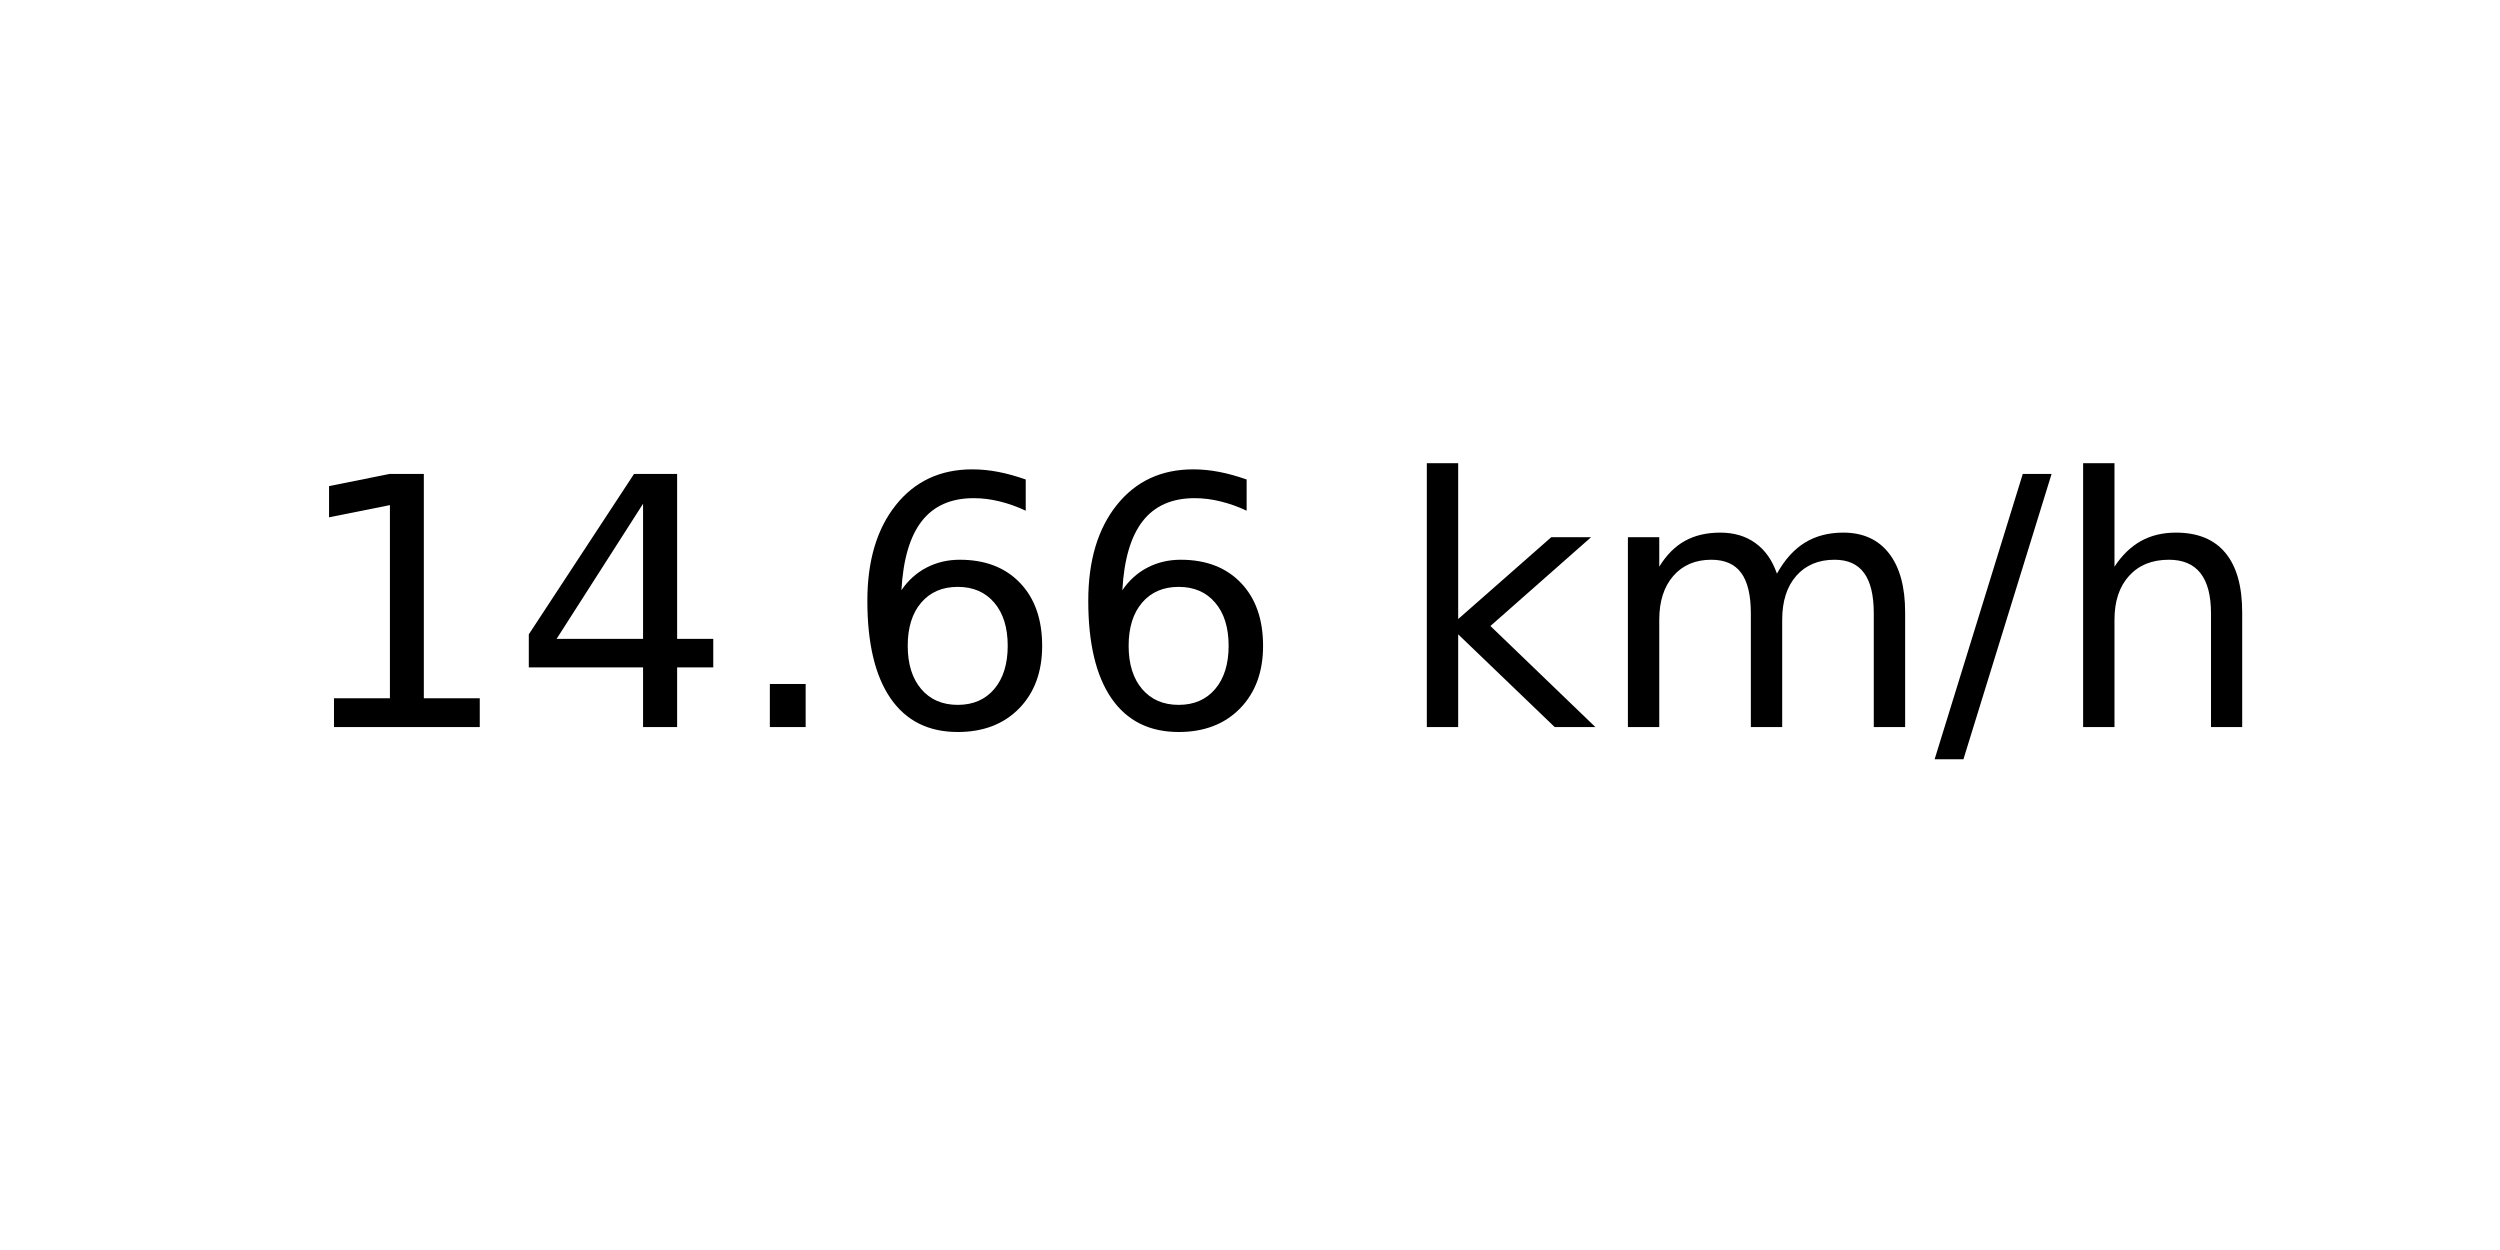
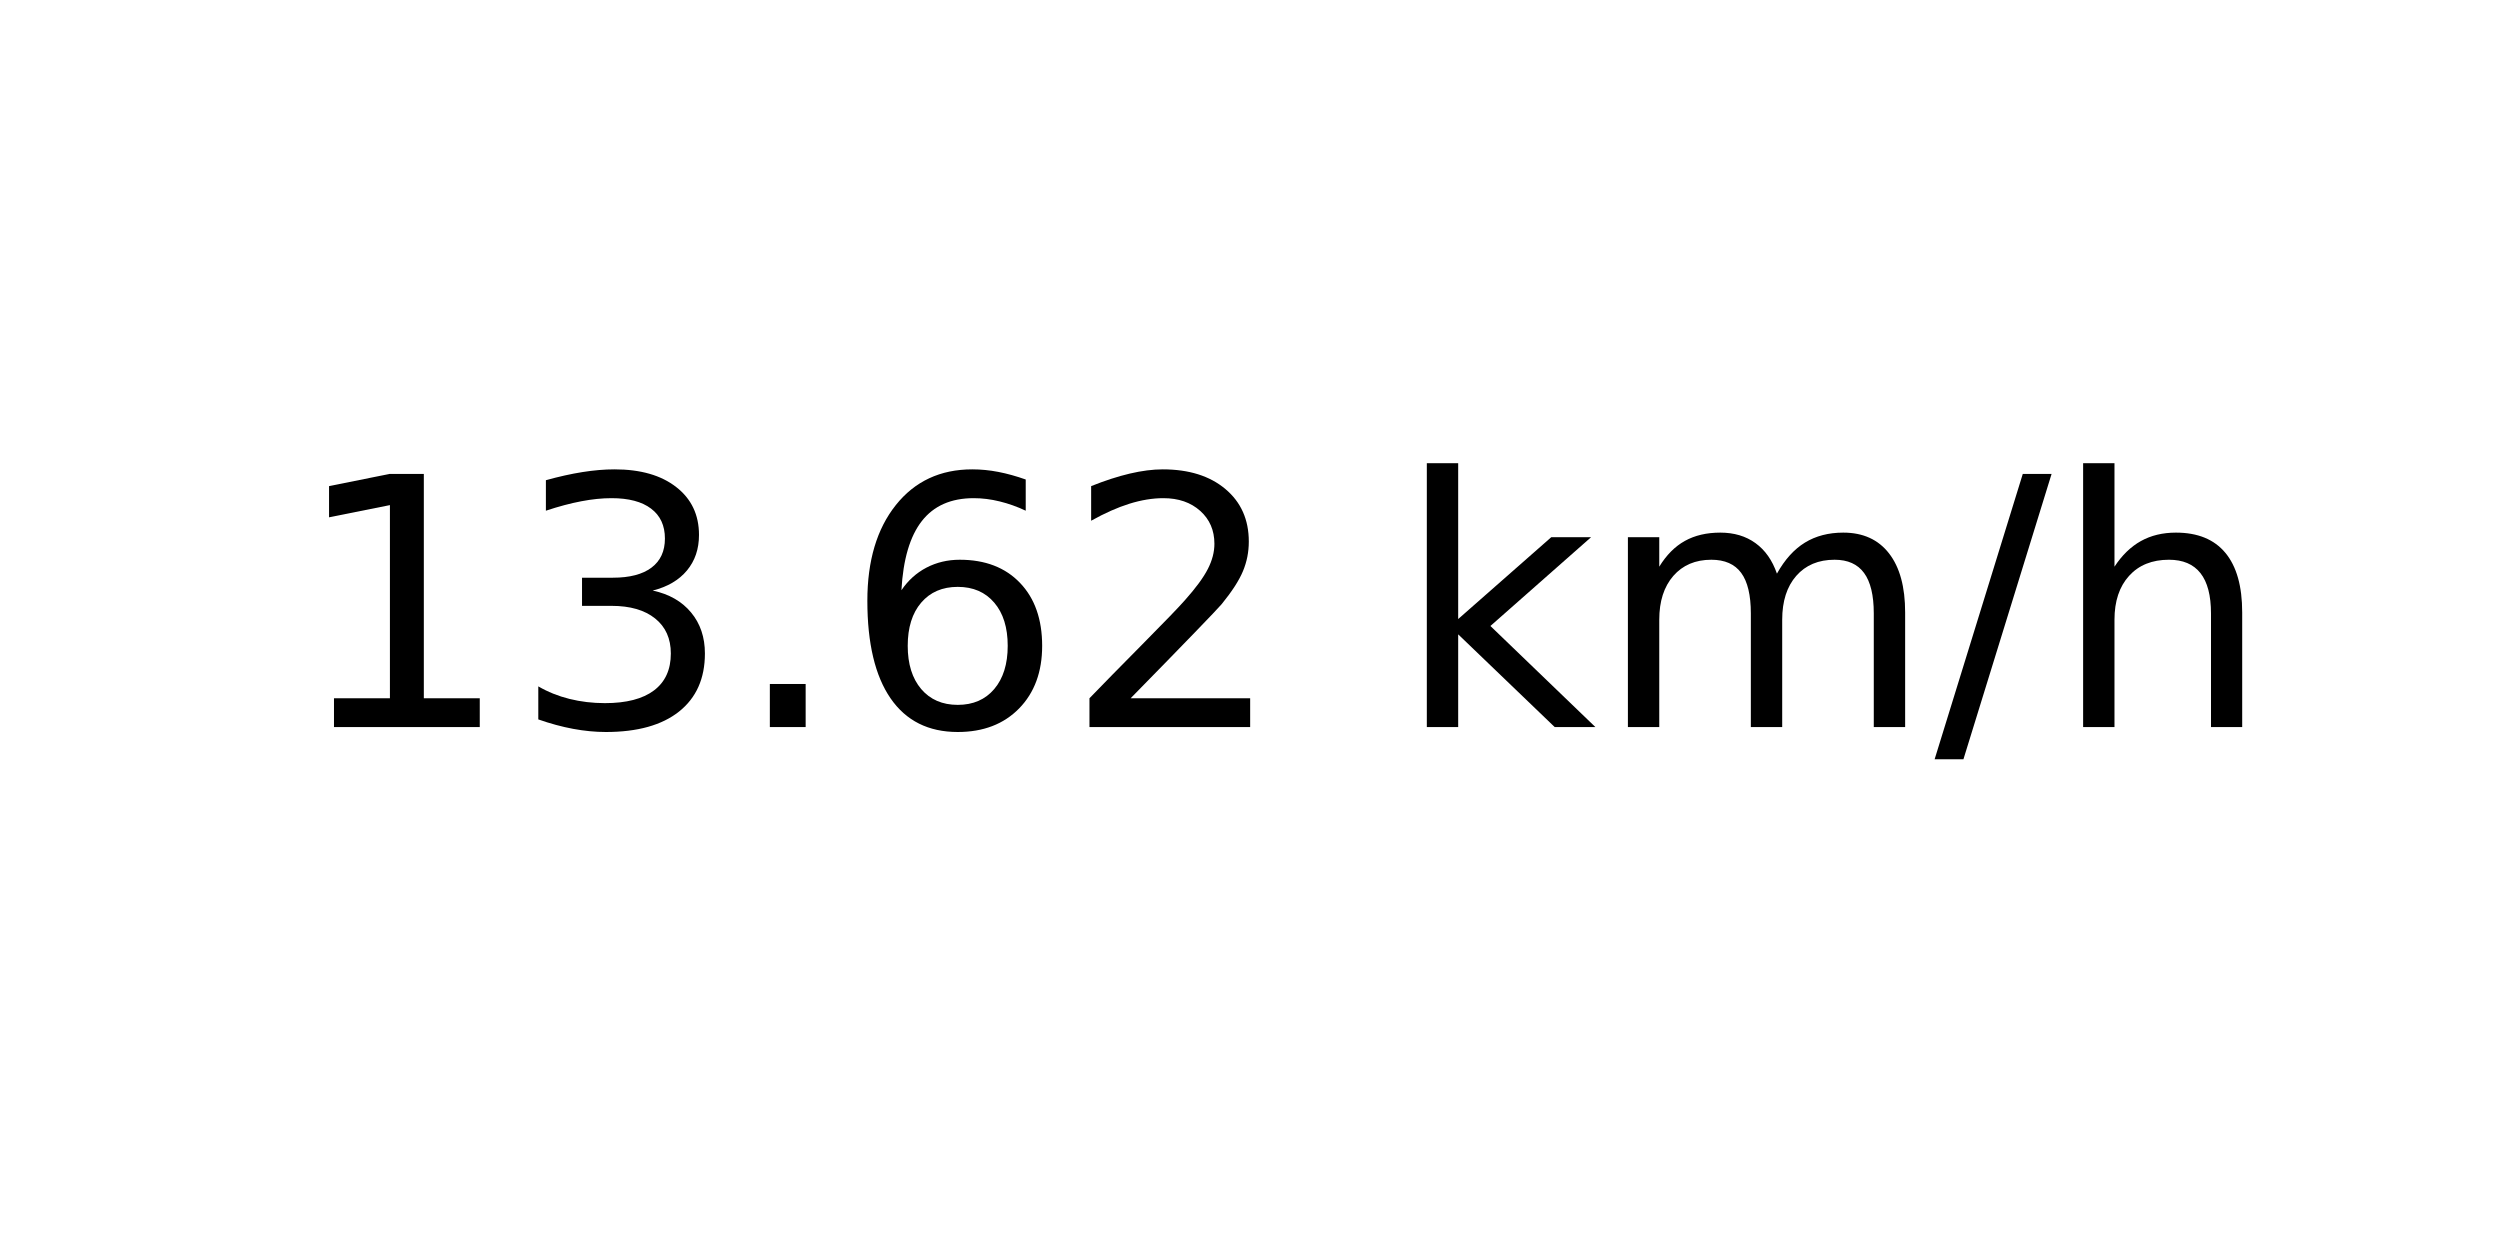
<svg xmlns="http://www.w3.org/2000/svg" xmlns:xlink="http://www.w3.org/1999/xlink" width="72pt" height="36pt" viewBox="0 0 72 36" version="1.1">
  <defs>
    <style type="text/css">*{stroke-linejoin: round; stroke-linecap: butt}</style>
  </defs>
  <g id="figure_1">
    <g id="axes_1">
      <g id="text_1">
        <g transform="translate(8.378125 20.93937) scale(0.1 -0.1)">
          <defs>
            <path id="DejaVuSans-31" d="M 794 531  L 1825 531  L 1825 4091  L 703 3866  L 703 4441  L 1819 4666  L 2450 4666  L 2450 531  L 3481 531  L 3481 0  L 794 0  L 794 531  z " transform="scale(0.015625)" />
-             <path id="DejaVuSans-34" d="M 2419 4116  L 825 1625  L 2419 1625  L 2419 4116  z M 2253 4666  L 3047 4666  L 3047 1625  L 3713 1625  L 3713 1100  L 3047 1100  L 3047 0  L 2419 0  L 2419 1100  L 313 1100  L 313 1709  L 2253 4666  z " transform="scale(0.015625)" />
+             <path id="DejaVuSans-33" d="M 2597 2516  Q 3050 2419 3304 2112  Q 3559 1806 3559 1356  Q 3559 666 3084 287  Q 2609 -91 1734 -91  Q 1441 -91 1130 -33  Q 819 25 488 141  L 488 750  Q 750 597 1062 519  Q 1375 441 1716 441  Q 2309 441 2620 675  Q 2931 909 2931 1356  Q 2931 1769 2642 2001  Q 2353 2234 1838 2234  L 1294 2234  L 1294 2753  L 1863 2753  Q 2328 2753 2575 2939  Q 2822 3125 2822 3475  Q 2822 3834 2567 4026  Q 2313 4219 1838 4219  Q 1578 4219 1281 4162  Q 984 4106 628 3988  L 628 4550  Q 988 4650 1302 4700  Q 1616 4750 1894 4750  Q 2613 4750 3031 4423  Q 3450 4097 3450 3541  Q 3450 3153 3228 2886  Q 3006 2619 2597 2516  z " transform="scale(0.015625)" />
            <path id="DejaVuSans-2e" d="M 684 794  L 1344 794  L 1344 0  L 684 0  L 684 794  z " transform="scale(0.015625)" />
            <path id="DejaVuSans-36" d="M 2113 2584  Q 1688 2584 1439 2293  Q 1191 2003 1191 1497  Q 1191 994 1439 701  Q 1688 409 2113 409  Q 2538 409 2786 701  Q 3034 994 3034 1497  Q 3034 2003 2786 2293  Q 2538 2584 2113 2584  z M 3366 4563  L 3366 3988  Q 3128 4100 2886 4159  Q 2644 4219 2406 4219  Q 1781 4219 1451 3797  Q 1122 3375 1075 2522  Q 1259 2794 1537 2939  Q 1816 3084 2150 3084  Q 2853 3084 3261 2657  Q 3669 2231 3669 1497  Q 3669 778 3244 343  Q 2819 -91 2113 -91  Q 1303 -91 875 529  Q 447 1150 447 2328  Q 447 3434 972 4092  Q 1497 4750 2381 4750  Q 2619 4750 2861 4703  Q 3103 4656 3366 4563  z " transform="scale(0.015625)" />
+             <path id="DejaVuSans-32" d="M 1228 531  L 3431 531  L 3431 0  L 469 0  L 469 531  Q 828 903 1448 1529  Q 2069 2156 2228 2338  Q 2531 2678 2651 2914  Q 2772 3150 2772 3378  Q 2772 3750 2511 3984  Q 2250 4219 1831 4219  Q 1534 4219 1204 4116  Q 875 4013 500 3803  L 500 4441  Q 881 4594 1212 4672  Q 1544 4750 1819 4750  Q 2544 4750 2975 4387  Q 3406 4025 3406 3419  Q 3406 3131 3298 2873  Q 3191 2616 2906 2266  Q 2828 2175 2409 1742  Q 1991 1309 1228 531  z " transform="scale(0.015625)" />
            <path id="DejaVuSans-20" transform="scale(0.015625)" />
            <path id="DejaVuSans-6b" d="M 581 4863  L 1159 4863  L 1159 1991  L 2875 3500  L 3609 3500  L 1753 1863  L 3688 0  L 2938 0  L 1159 1709  L 1159 0  L 581 0  L 581 4863  z " transform="scale(0.015625)" />
            <path id="DejaVuSans-6d" d="M 3328 2828  Q 3544 3216 3844 3400  Q 4144 3584 4550 3584  Q 5097 3584 5394 3201  Q 5691 2819 5691 2113  L 5691 0  L 5113 0  L 5113 2094  Q 5113 2597 4934 2840  Q 4756 3084 4391 3084  Q 3944 3084 3684 2787  Q 3425 2491 3425 1978  L 3425 0  L 2847 0  L 2847 2094  Q 2847 2600 2669 2842  Q 2491 3084 2119 3084  Q 1678 3084 1418 2786  Q 1159 2488 1159 1978  L 1159 0  L 581 0  L 581 3500  L 1159 3500  L 1159 2956  Q 1356 3278 1631 3431  Q 1906 3584 2284 3584  Q 2666 3584 2933 3390  Q 3200 3197 3328 2828  z " transform="scale(0.015625)" />
            <path id="DejaVuSans-2f" d="M 1625 4666  L 2156 4666  L 531 -594  L 0 -594  L 1625 4666  z " transform="scale(0.015625)" />
            <path id="DejaVuSans-68" d="M 3513 2113  L 3513 0  L 2938 0  L 2938 2094  Q 2938 2591 2744 2837  Q 2550 3084 2163 3084  Q 1697 3084 1428 2787  Q 1159 2491 1159 1978  L 1159 0  L 581 0  L 581 4863  L 1159 4863  L 1159 2956  Q 1366 3272 1645 3428  Q 1925 3584 2291 3584  Q 2894 3584 3203 3211  Q 3513 2838 3513 2113  z " transform="scale(0.015625)" />
          </defs>
          <use xlink:href="#DejaVuSans-31" />
-           <use xlink:href="#DejaVuSans-34" x="63.623" />
+           <use xlink:href="#DejaVuSans-33" x="63.623" />
          <use xlink:href="#DejaVuSans-2e" x="127.246" />
          <use xlink:href="#DejaVuSans-36" x="159.033" />
-           <use xlink:href="#DejaVuSans-36" x="222.656" />
+           <use xlink:href="#DejaVuSans-32" x="222.656" />
          <use xlink:href="#DejaVuSans-20" x="286.279" />
          <use xlink:href="#DejaVuSans-6b" x="318.066" />
          <use xlink:href="#DejaVuSans-6d" x="375.977" />
          <use xlink:href="#DejaVuSans-2f" x="473.389" />
          <use xlink:href="#DejaVuSans-68" x="507.08" />
        </g>
      </g>
    </g>
  </g>
</svg>
